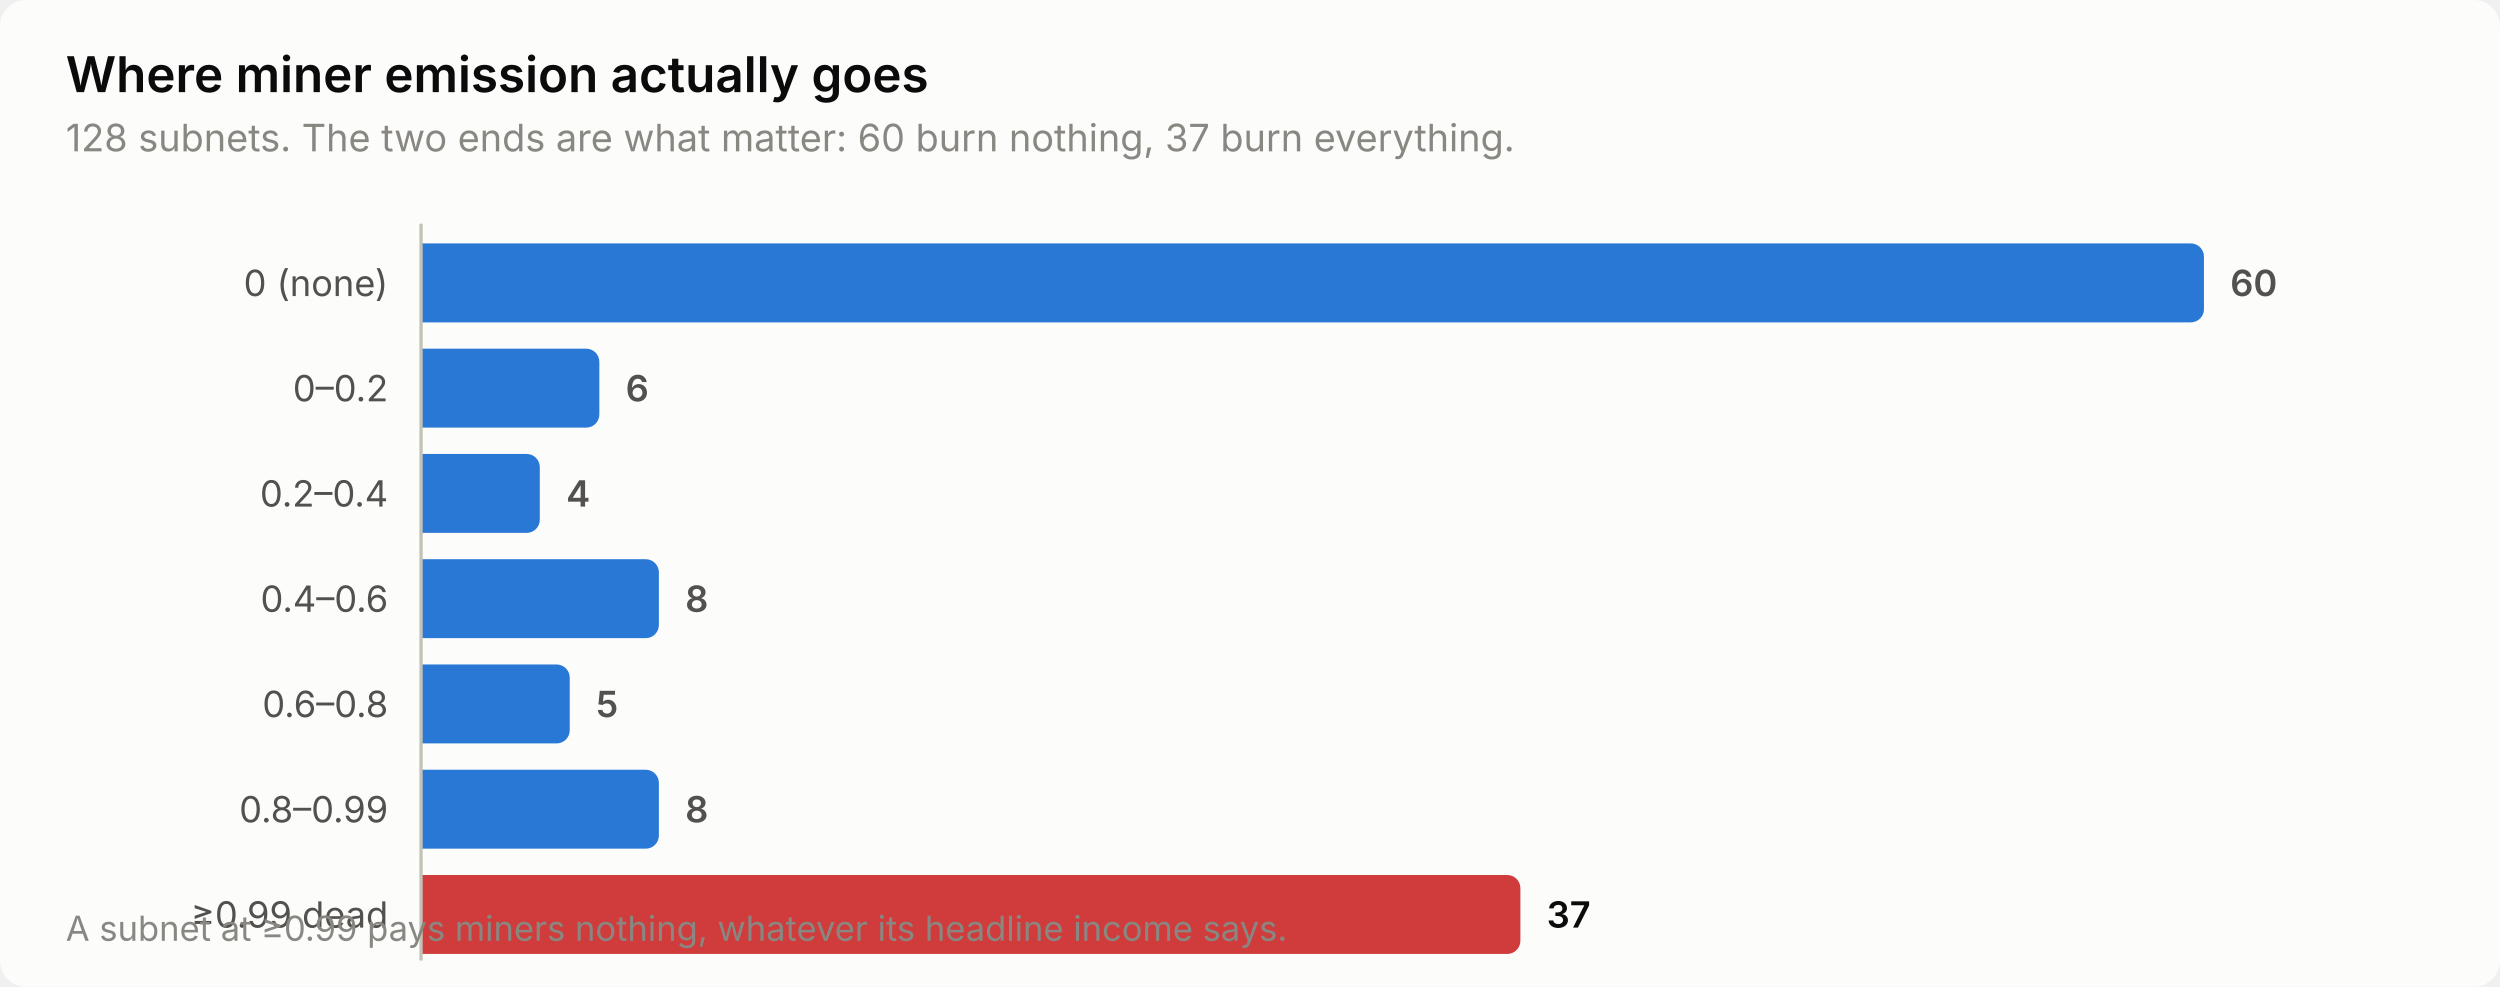
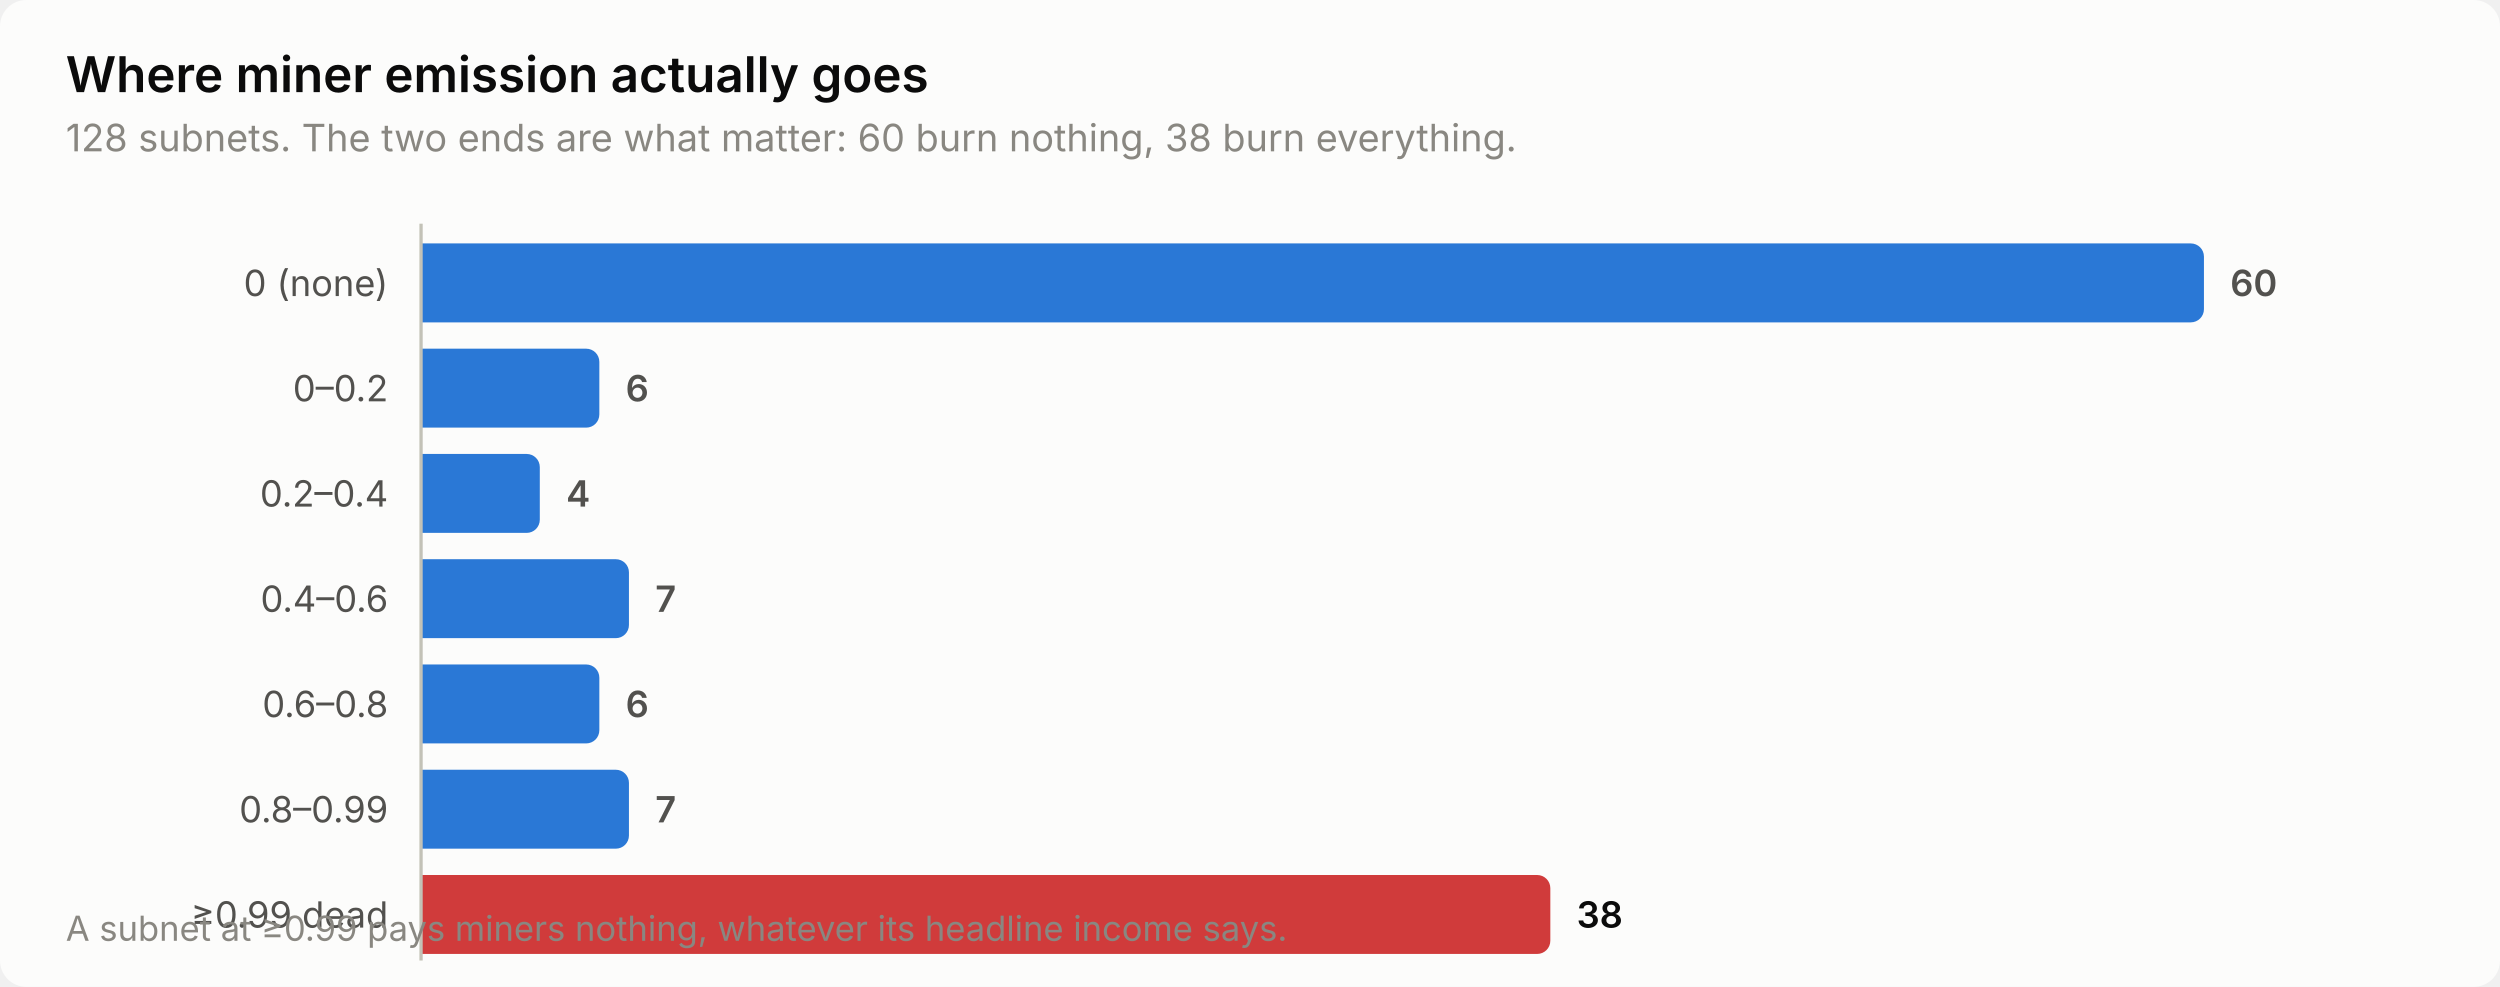
<svg xmlns="http://www.w3.org/2000/svg" width="760" height="300" viewBox="0 0 760 300" role="img" aria-label="Where miner emission actually goes">
  <style>
    text { font-family: system-ui, -apple-system, 'Segoe UI', sans-serif; }
    .t-title { font-size: 15px; font-weight: 600; }
    .t-sub { font-size: 11.5px; }
    .t-lab { font-size: 11px; }
    .t-val { font-size: 11px; font-weight: 600; font-variant-numeric: tabular-nums; }
    .t-tick { font-size: 10.5px; font-variant-numeric: tabular-nums; }

    .surface { fill: #fcfcfb; }
    .ink { fill: #0b0b0b; }
    .ink2 { fill: #52514e; }
    .muted { fill: #898781; }
    .grid { stroke: #e1e0d9; }
    .axis { stroke: #c3c2b7; }
    .accent { fill: #2a78d6; }
    .critical { fill: #d03b3b; }
    .deemph { fill: #d8d7d0; }

    @media (prefers-color-scheme: dark) {
      .surface { fill: #1a1a19; }
      .ink { fill: #ffffff; }
      .ink2 { fill: #c3c2b7; }
      .muted { fill: #898781; }
      .grid { stroke: #2c2c2a; }
      .axis { stroke: #383835; }
      .accent { fill: #3987e5; }
      .deemph { fill: #3a3a37; }
    }
</style>
  <rect class="surface" width="760" height="300" rx="8" />
  <text class="ink t-title" x="20" y="28">Where miner emission actually goes</text>
-   <text class="muted t-sub" x="20" y="46">128 subnets. The two ends are what matter: 60 burn nothing, 37 burn everything.</text>
+   <text class="muted t-sub" x="20" y="46">128 subnets. The two ends are what matter: 60 burn nothing, 38 burn everything.</text>
  <text class="ink2 t-lab" x="118" y="90" text-anchor="end">0 (none)</text>
  <path class="accent" d="M128.0,74.0 H666.0 a4.0,4.0 0 0 1 4.0,4.0 V94.0 a4.0,4.0 0 0 1 -4.0,4.0 H128.0 Z" />
  <text class="ink2 t-val" x="678.0" y="90">60</text>
  <text class="ink2 t-lab" x="118" y="122" text-anchor="end">0–0.2</text>
  <path class="accent" d="M128.0,106.0 H178.2 a4.0,4.0 0 0 1 4.0,4.0 V126.0 a4.0,4.0 0 0 1 -4.0,4.0 H128.0 Z" />
  <text class="ink2 t-val" x="190.2" y="122">6</text>
  <text class="ink2 t-lab" x="118" y="154" text-anchor="end">0.2–0.4</text>
  <path class="accent" d="M128.0,138.0 H160.1 a4.0,4.0 0 0 1 4.0,4.0 V158.0 a4.0,4.0 0 0 1 -4.0,4.0 H128.0 Z" />
  <text class="ink2 t-val" x="172.1" y="154">4</text>
  <text class="ink2 t-lab" x="118" y="186" text-anchor="end">0.4–0.6</text>
-   <path class="accent" d="M128.0,170.0 H196.3 a4.0,4.0 0 0 1 4.0,4.0 V190.0 a4.0,4.0 0 0 1 -4.0,4.0 H128.0 Z" />
-   <text class="ink2 t-val" x="208.3" y="186">8</text>
+   <path class="accent" d="M128.0,170.0 H187.2 a4.0,4.0 0 0 1 4.0,4.0 V190.0 a4.0,4.0 0 0 1 -4.0,4.0 H128.0 Z" />
+   <text class="ink2 t-val" x="199.2" y="186">7</text>
  <text class="ink2 t-lab" x="118" y="218" text-anchor="end">0.6–0.8</text>
-   <path class="accent" d="M128.0,202.0 H169.2 a4.0,4.0 0 0 1 4.0,4.0 V222.0 a4.0,4.0 0 0 1 -4.0,4.0 H128.0 Z" />
-   <text class="ink2 t-val" x="181.2" y="218">5</text>
+   <path class="accent" d="M128.0,202.0 H178.2 a4.0,4.0 0 0 1 4.0,4.0 V222.0 a4.0,4.0 0 0 1 -4.0,4.0 H128.0 Z" />
+   <text class="ink2 t-val" x="190.2" y="218">6</text>
  <text class="ink2 t-lab" x="118" y="250" text-anchor="end">0.8–0.99</text>
-   <path class="accent" d="M128.0,234.0 H196.3 a4.0,4.0 0 0 1 4.0,4.0 V254.0 a4.0,4.0 0 0 1 -4.0,4.0 H128.0 Z" />
-   <text class="ink2 t-val" x="208.3" y="250">8</text>
+   <path class="accent" d="M128.0,234.0 H187.2 a4.0,4.0 0 0 1 4.0,4.0 V254.0 a4.0,4.0 0 0 1 -4.0,4.0 H128.0 Z" />
+   <text class="ink2 t-val" x="199.2" y="250">7</text>
  <text class="ink2 t-lab" x="118" y="282" text-anchor="end">≥0.99 dead</text>
-   <path class="critical" d="M128.0,266.0 H458.2 a4.0,4.0 0 0 1 4.0,4.0 V286.0 a4.0,4.0 0 0 1 -4.0,4.0 H128.0 Z" />
-   <text class="ink t-val" x="470.2" y="282">37</text>
+   <path class="critical" d="M128.0,266.0 H467.3 a4.0,4.0 0 0 1 4.0,4.0 V286.0 a4.0,4.0 0 0 1 -4.0,4.0 H128.0 Z" />
+   <text class="ink t-val" x="479.3" y="282">38</text>
  <line class="axis" x1="128" y1="68" x2="128" y2="292" stroke-width="1" />
  <text class="muted t-tick" x="20" y="286">A subnet at ≥0.99 pays miners nothing, whatever its headline income says.</text>
</svg>
